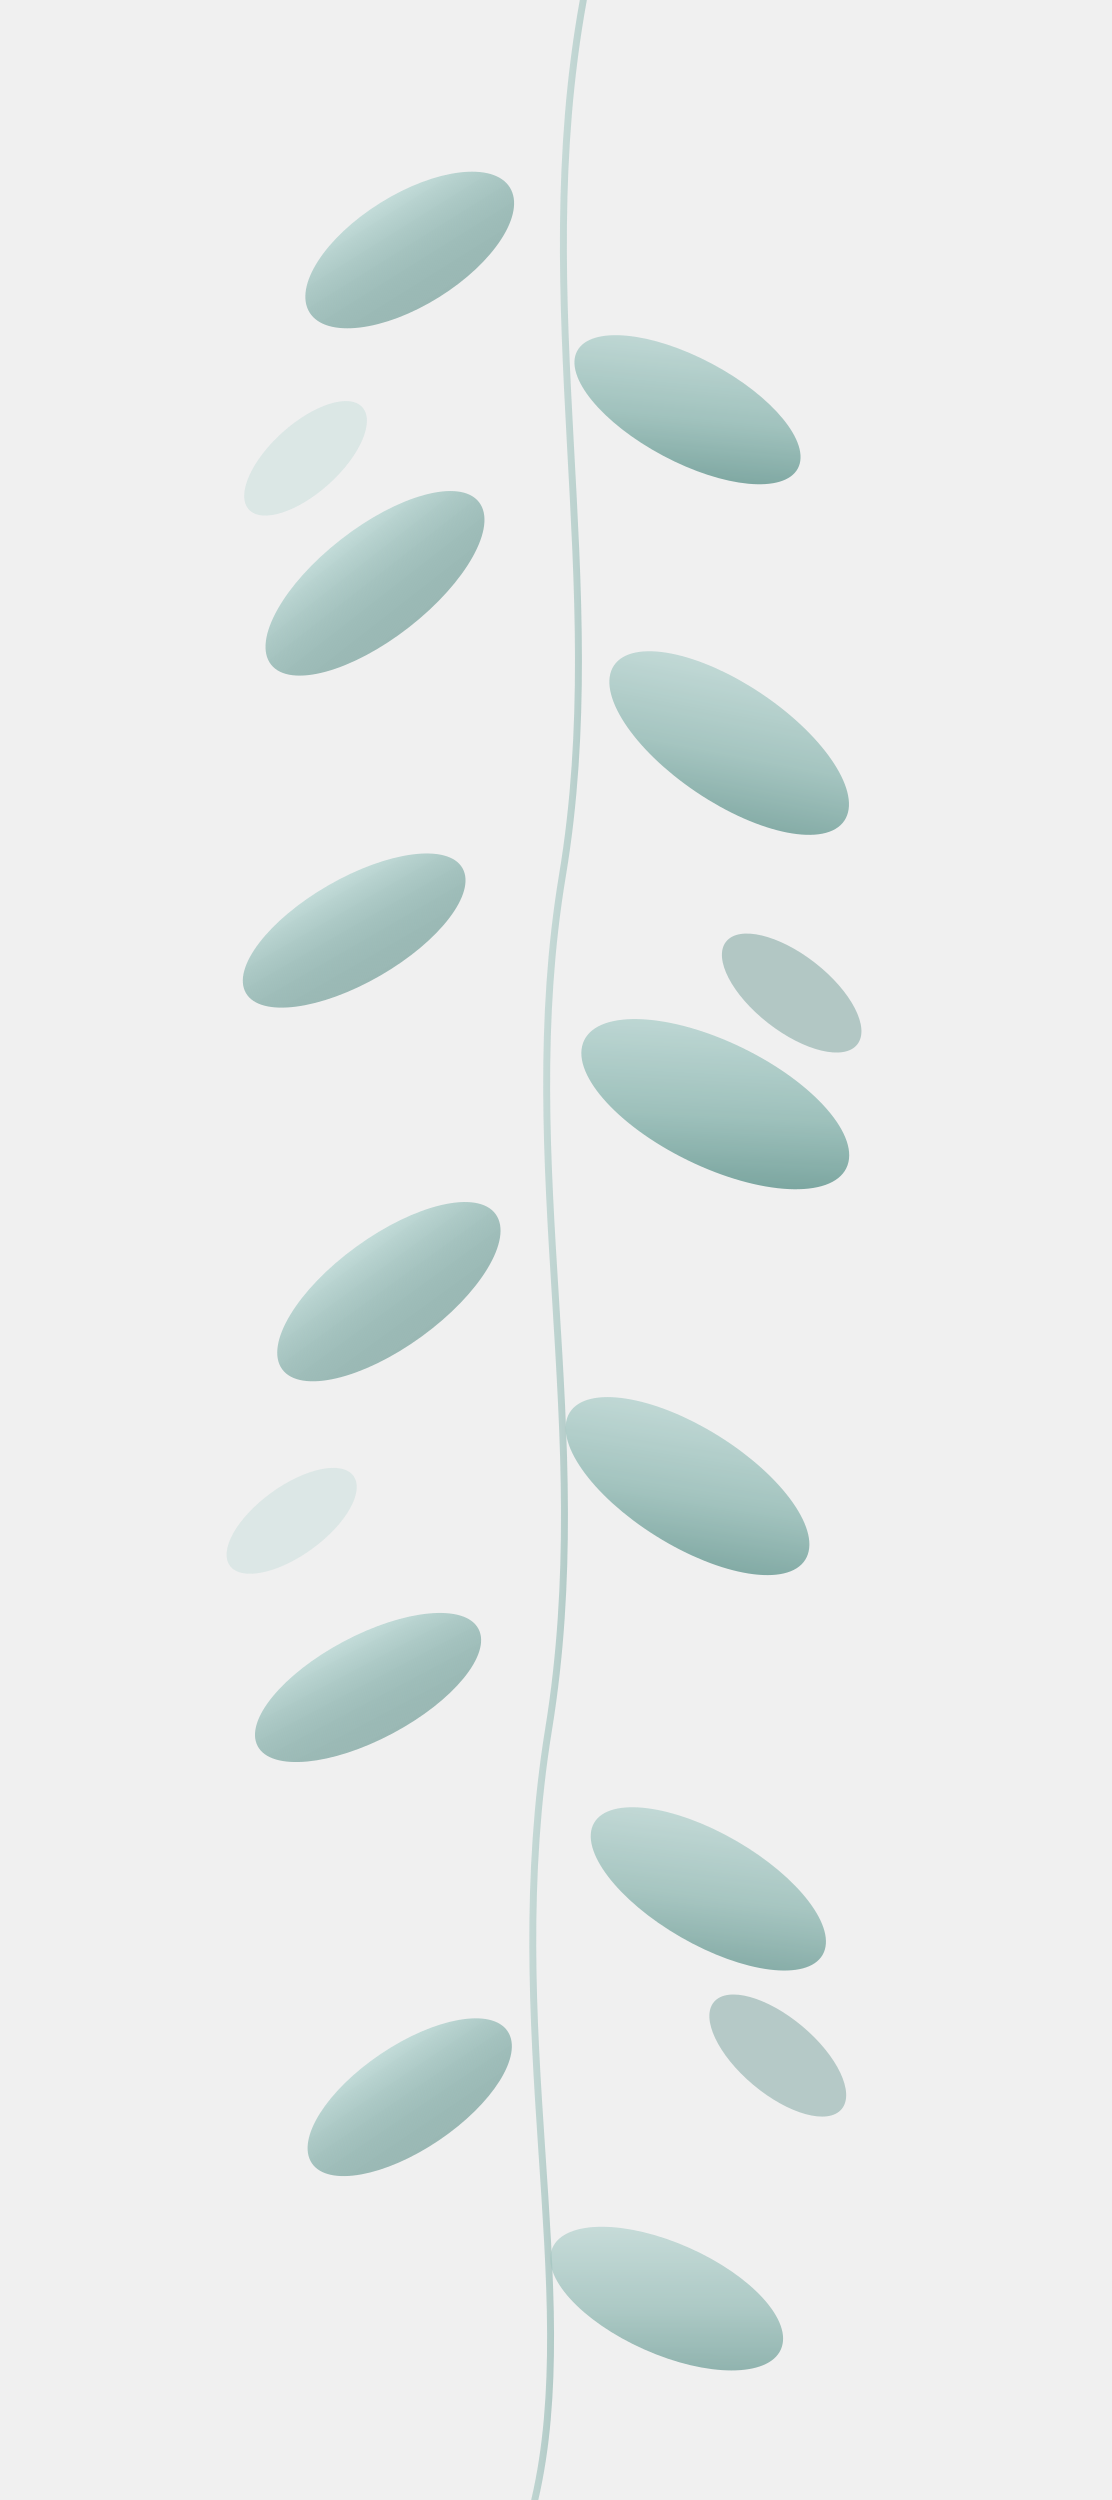
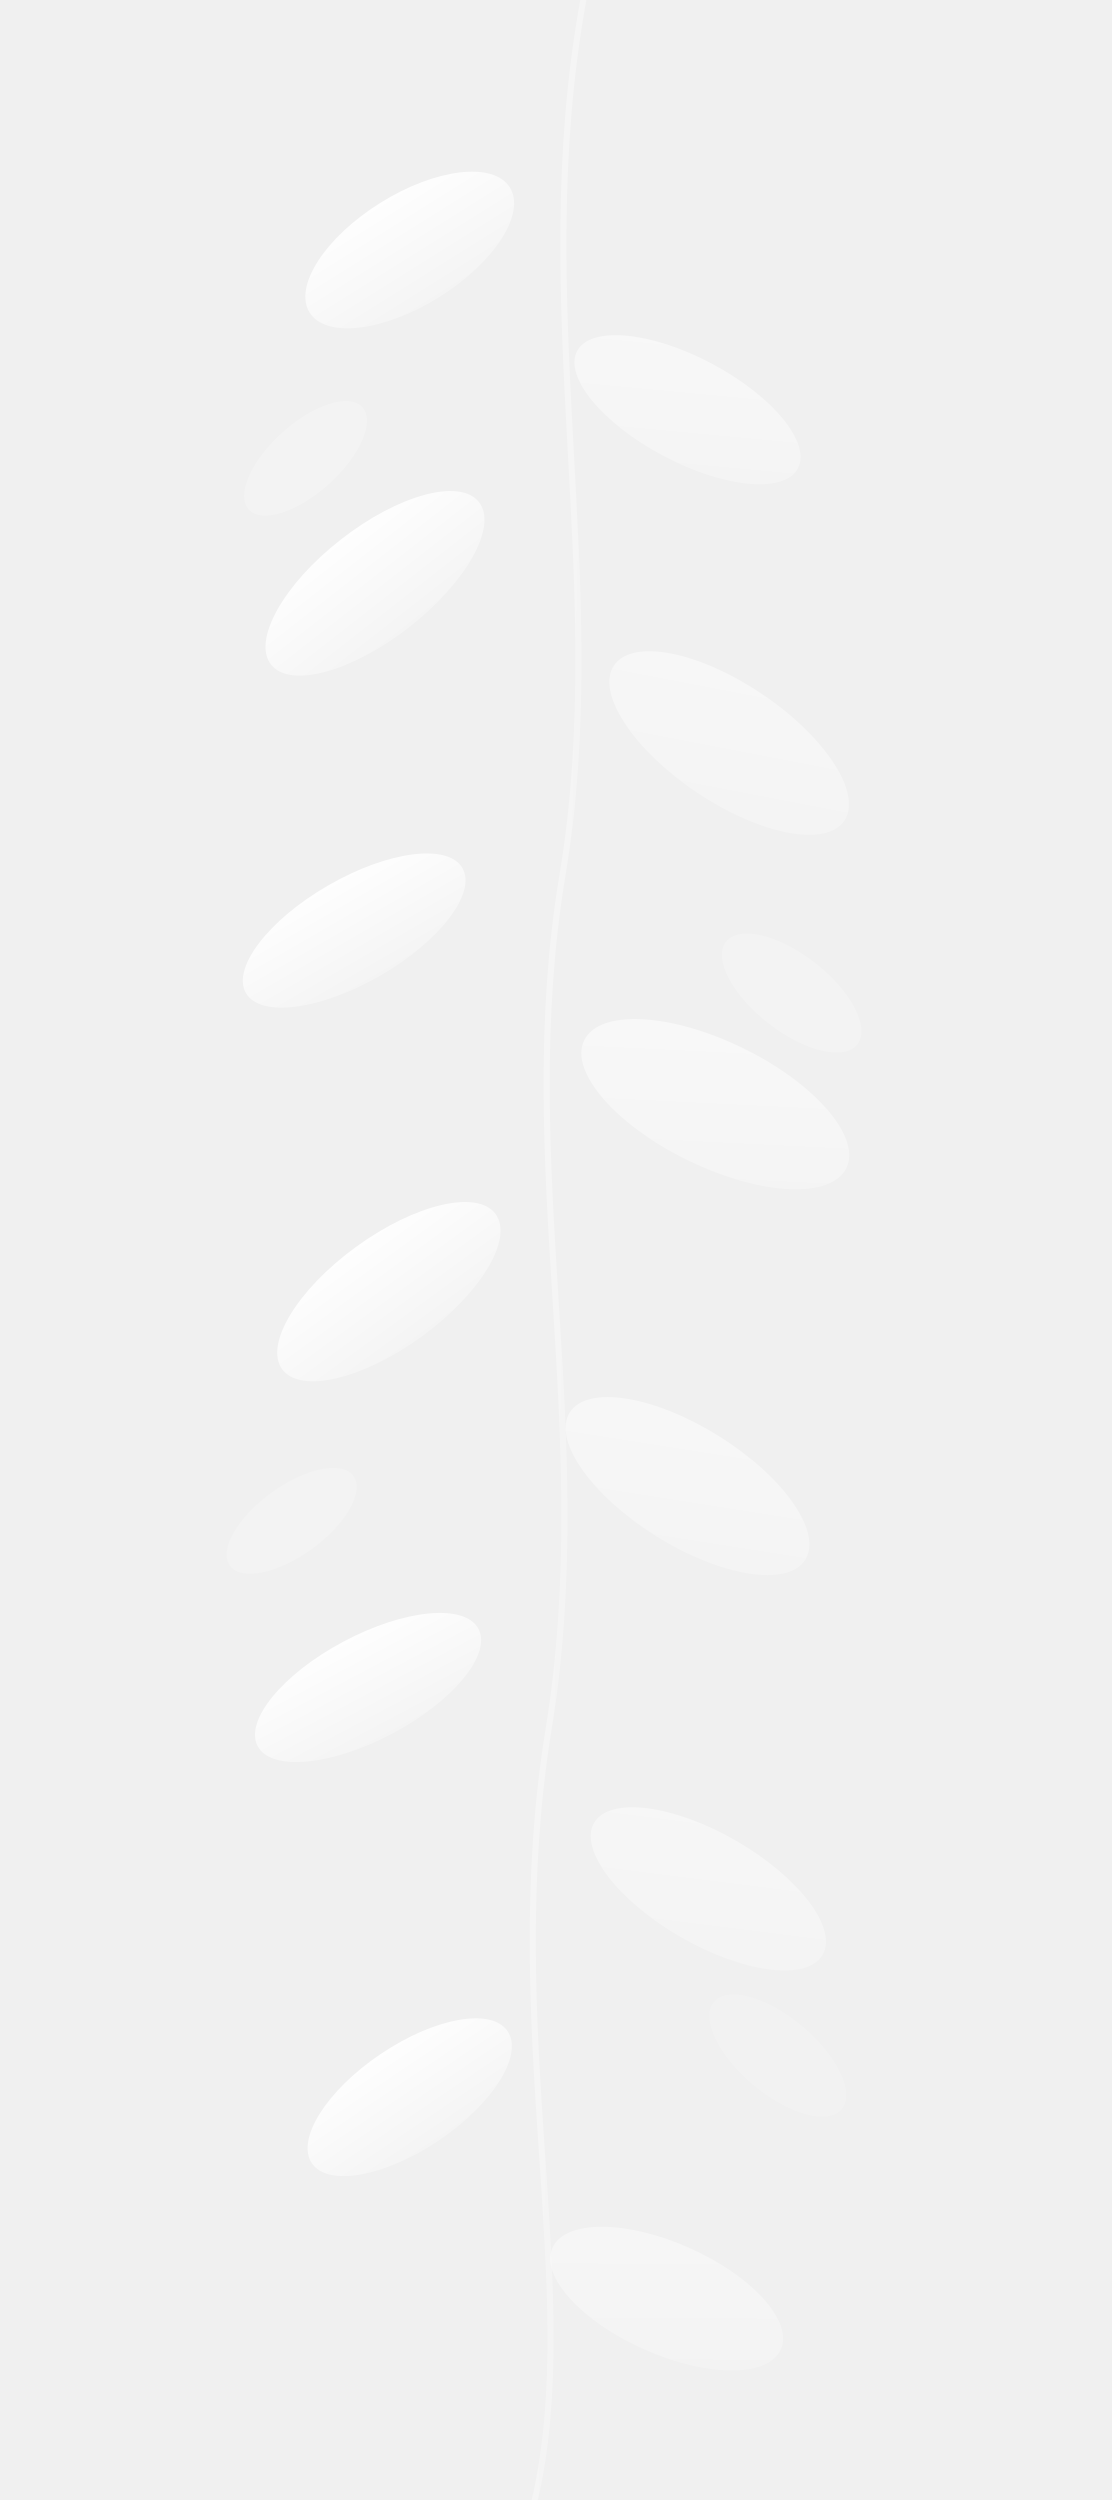
<svg xmlns="http://www.w3.org/2000/svg" viewBox="0 0 320 720" fill="none">
  <defs>
-     <linearGradient id="fzLeafMint" x1="0%" y1="0%" x2="100%" y2="100%">
-       <stop offset="0%" stop-color="#C1DBD8" />
-       <stop offset="55%" stop-color="#8FB8B2" />
-       <stop offset="100%" stop-color="#548A83" />
+     <linearGradient id="fzLeafWhite" x1="0%" y1="0%" x2="100%" y2="100%">
+       <stop offset="0%" stop-color="#FFFFFF" />
+       <stop offset="55%" stop-color="#FFFFFF" stop-opacity="0.72" />
+       <stop offset="100%" stop-color="#FFFFFF" stop-opacity="0.38" />
    </linearGradient>
    <linearGradient id="fzLeafSoft" x1="0%" y1="0%" x2="0%" y2="100%">
-       <stop offset="0%" stop-color="#C1DBD8" stop-opacity="0.95" />
-       <stop offset="100%" stop-color="#548A83" stop-opacity="0.55" />
+       <stop offset="0%" stop-color="#FFFFFF" stop-opacity="0.92" />
+       <stop offset="100%" stop-color="#FFFFFF" stop-opacity="0.28" />
    </linearGradient>
  </defs>
-   <path d="M168 0 C152 88 176 168 162 252 C148 336 172 412 158 498 C144 584 168 660 154 720" stroke="url(#fzLeafMint)" stroke-width="2" stroke-linecap="round" opacity="0.55" />
+   <path d="M168 0 C152 88 176 168 162 252 C148 336 172 412 158 498 C144 584 168 660 154 720" stroke="url(#fzLeafWhite)" stroke-width="1.75" stroke-linecap="round" opacity="0.42" />
  <ellipse cx="118" cy="72" rx="34" ry="16" transform="rotate(-32 118 72)" fill="url(#fzLeafSoft)" />
-   <ellipse cx="198" cy="118" rx="36" ry="15" transform="rotate(28 198 118)" fill="url(#fzLeafMint)" opacity="0.82" />
+   <ellipse cx="198" cy="118" rx="36" ry="15" transform="rotate(28 198 118)" fill="url(#fzLeafWhite)" opacity="0.55" />
  <ellipse cx="108" cy="168" rx="38" ry="16" transform="rotate(-38 108 168)" fill="url(#fzLeafSoft)" />
-   <ellipse cx="210" cy="214" rx="40" ry="17" transform="rotate(34 210 214)" fill="url(#fzLeafMint)" opacity="0.78" />
+   <ellipse cx="210" cy="214" rx="40" ry="17" transform="rotate(34 210 214)" fill="url(#fzLeafWhite)" opacity="0.5" />
  <ellipse cx="102" cy="268" rx="36" ry="15" transform="rotate(-30 102 268)" fill="url(#fzLeafSoft)" />
-   <ellipse cx="206" cy="318" rx="42" ry="18" transform="rotate(26 206 318)" fill="url(#fzLeafMint)" opacity="0.85" />
+   <ellipse cx="206" cy="318" rx="42" ry="18" transform="rotate(26 206 318)" fill="url(#fzLeafWhite)" opacity="0.58" />
  <ellipse cx="112" cy="372" rx="38" ry="16" transform="rotate(-36 112 372)" fill="url(#fzLeafSoft)" />
-   <ellipse cx="198" cy="428" rx="40" ry="17" transform="rotate(32 198 428)" fill="url(#fzLeafMint)" opacity="0.8" />
+   <ellipse cx="198" cy="428" rx="40" ry="17" transform="rotate(32 198 428)" fill="url(#fzLeafWhite)" opacity="0.52" />
  <ellipse cx="106" cy="486" rx="36" ry="15" transform="rotate(-28 106 486)" fill="url(#fzLeafSoft)" />
-   <ellipse cx="204" cy="544" rx="38" ry="16" transform="rotate(30 204 544)" fill="url(#fzLeafMint)" opacity="0.76" />
+   <ellipse cx="204" cy="544" rx="38" ry="16" transform="rotate(30 204 544)" fill="url(#fzLeafWhite)" opacity="0.48" />
  <ellipse cx="118" cy="604" rx="34" ry="15" transform="rotate(-34 118 604)" fill="url(#fzLeafSoft)" />
-   <ellipse cx="192" cy="662" rx="36" ry="16" transform="rotate(24 192 662)" fill="url(#fzLeafMint)" opacity="0.7" />
-   <ellipse cx="88" cy="132" rx="22" ry="10" transform="rotate(-42 88 132)" fill="#C1DBD8" opacity="0.45" />
-   <ellipse cx="228" cy="286" rx="24" ry="11" transform="rotate(38 228 286)" fill="#548A83" opacity="0.4" />
-   <ellipse cx="84" cy="438" rx="22" ry="10" transform="rotate(-36 84 438)" fill="#C1DBD8" opacity="0.42" />
-   <ellipse cx="224" cy="592" rx="24" ry="11" transform="rotate(40 224 592)" fill="#548A83" opacity="0.38" />
+   <ellipse cx="192" cy="662" rx="36" ry="16" transform="rotate(24 192 662)" fill="url(#fzLeafWhite)" opacity="0.44" />
+   <ellipse cx="88" cy="132" rx="22" ry="10" transform="rotate(-42 88 132)" fill="#FFFFFF" opacity="0.22" />
+   <ellipse cx="228" cy="286" rx="24" ry="11" transform="rotate(38 228 286)" fill="#FFFFFF" opacity="0.2" />
+   <ellipse cx="84" cy="438" rx="22" ry="10" transform="rotate(-36 84 438)" fill="#FFFFFF" opacity="0.18" />
+   <ellipse cx="224" cy="592" rx="24" ry="11" transform="rotate(40 224 592)" fill="#FFFFFF" opacity="0.16" />
</svg>
